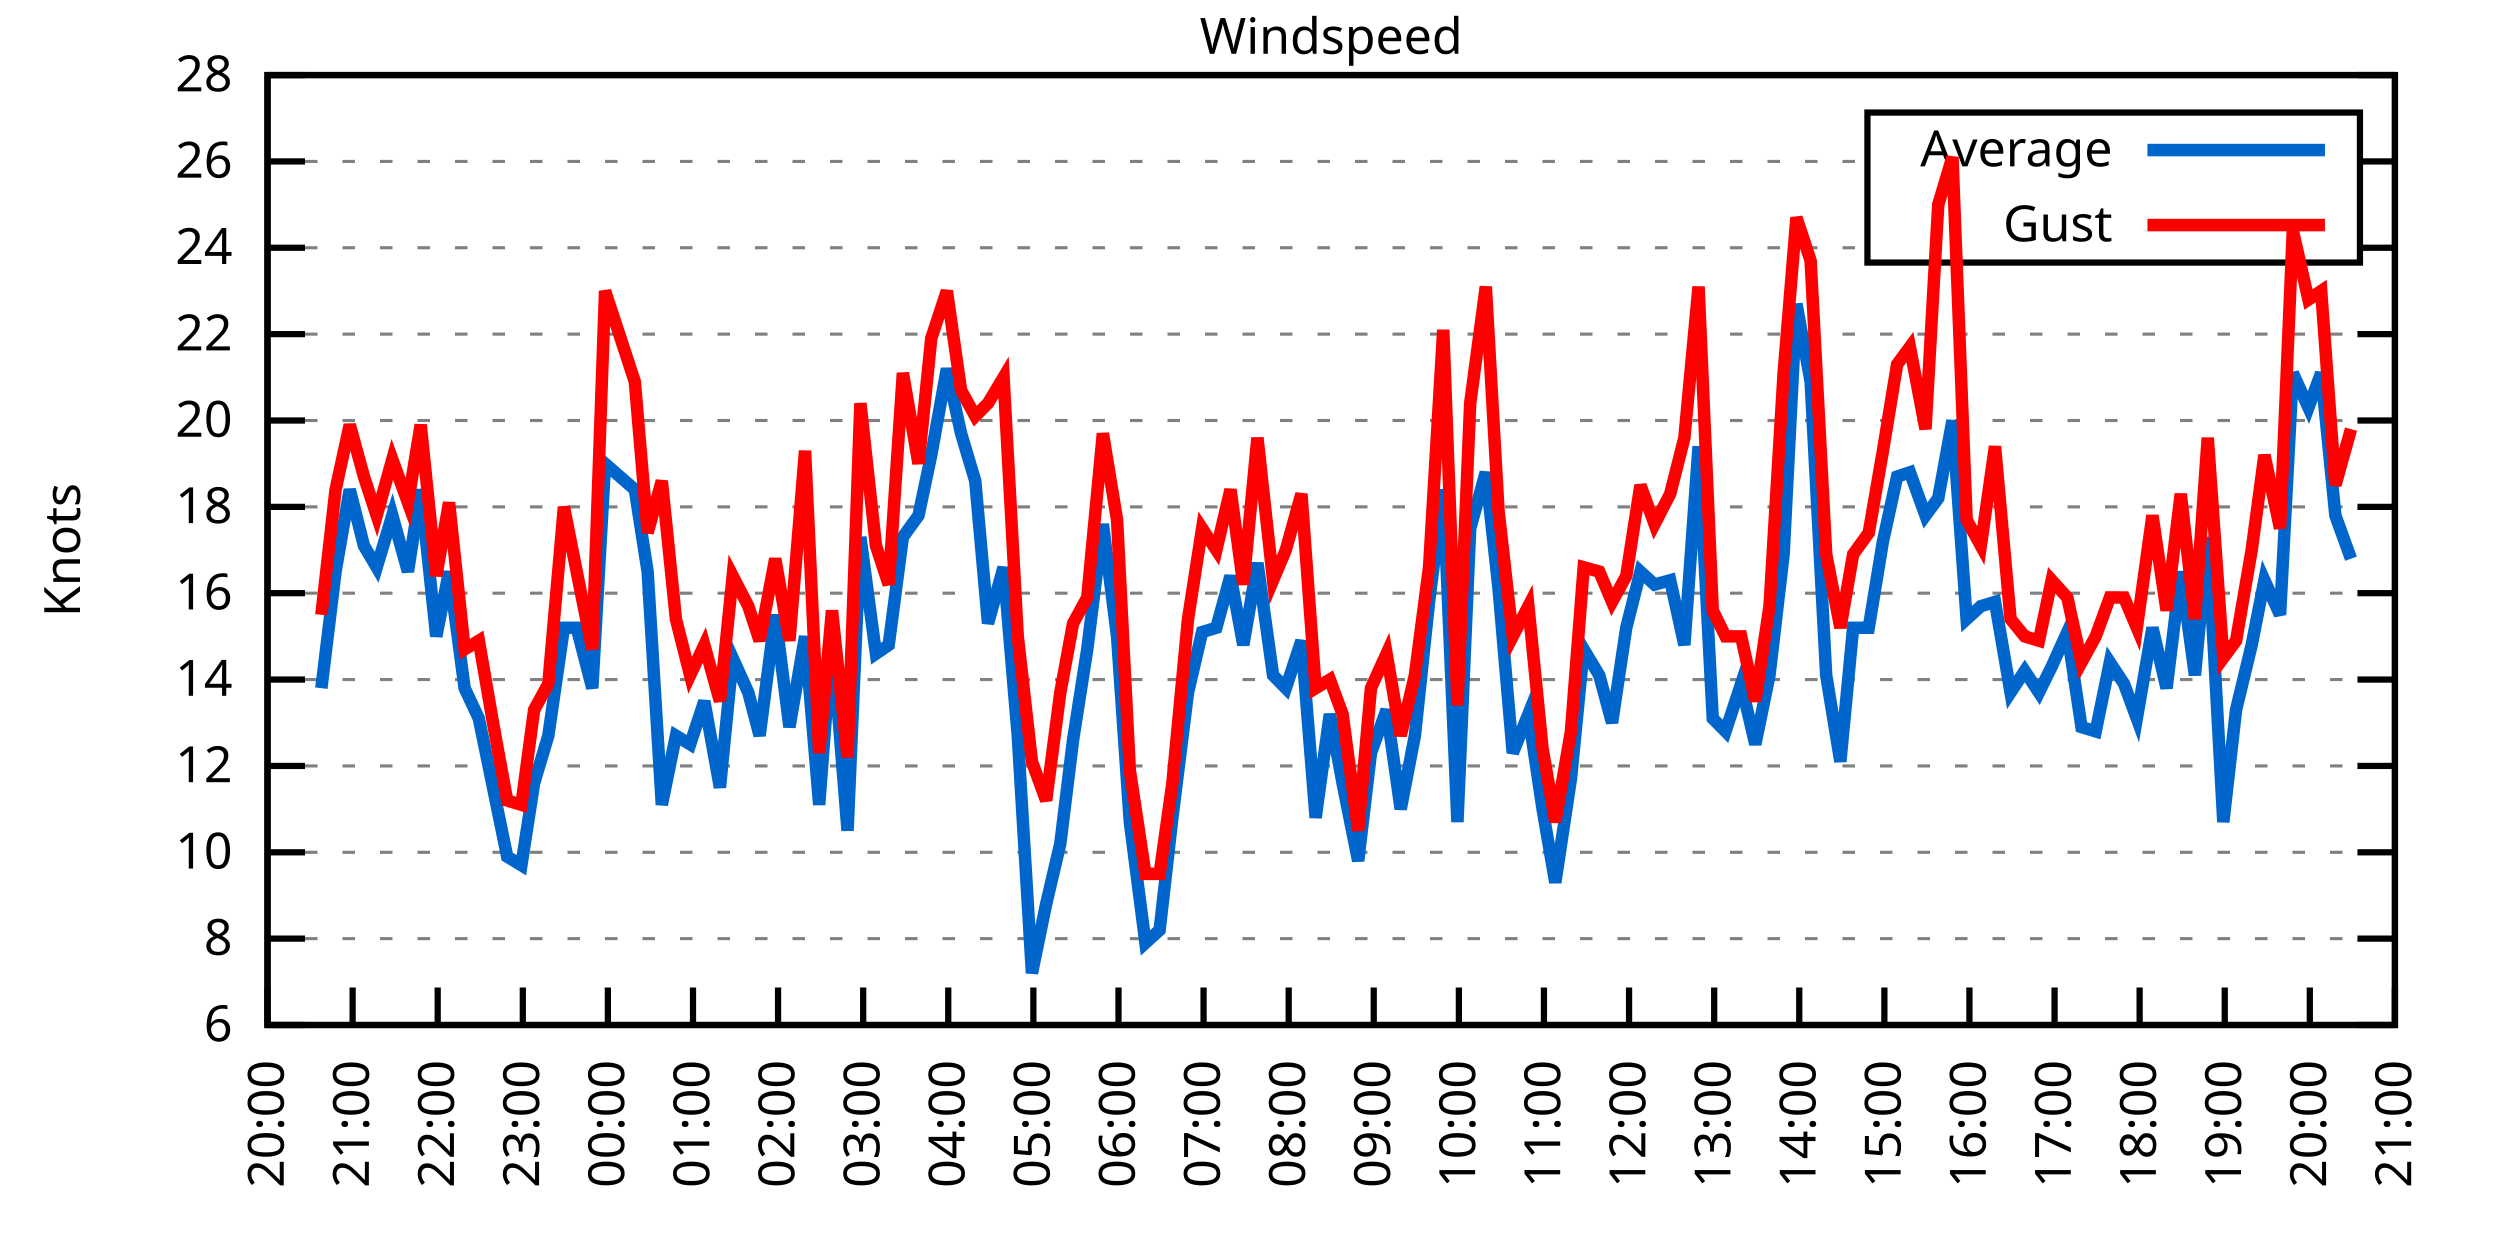
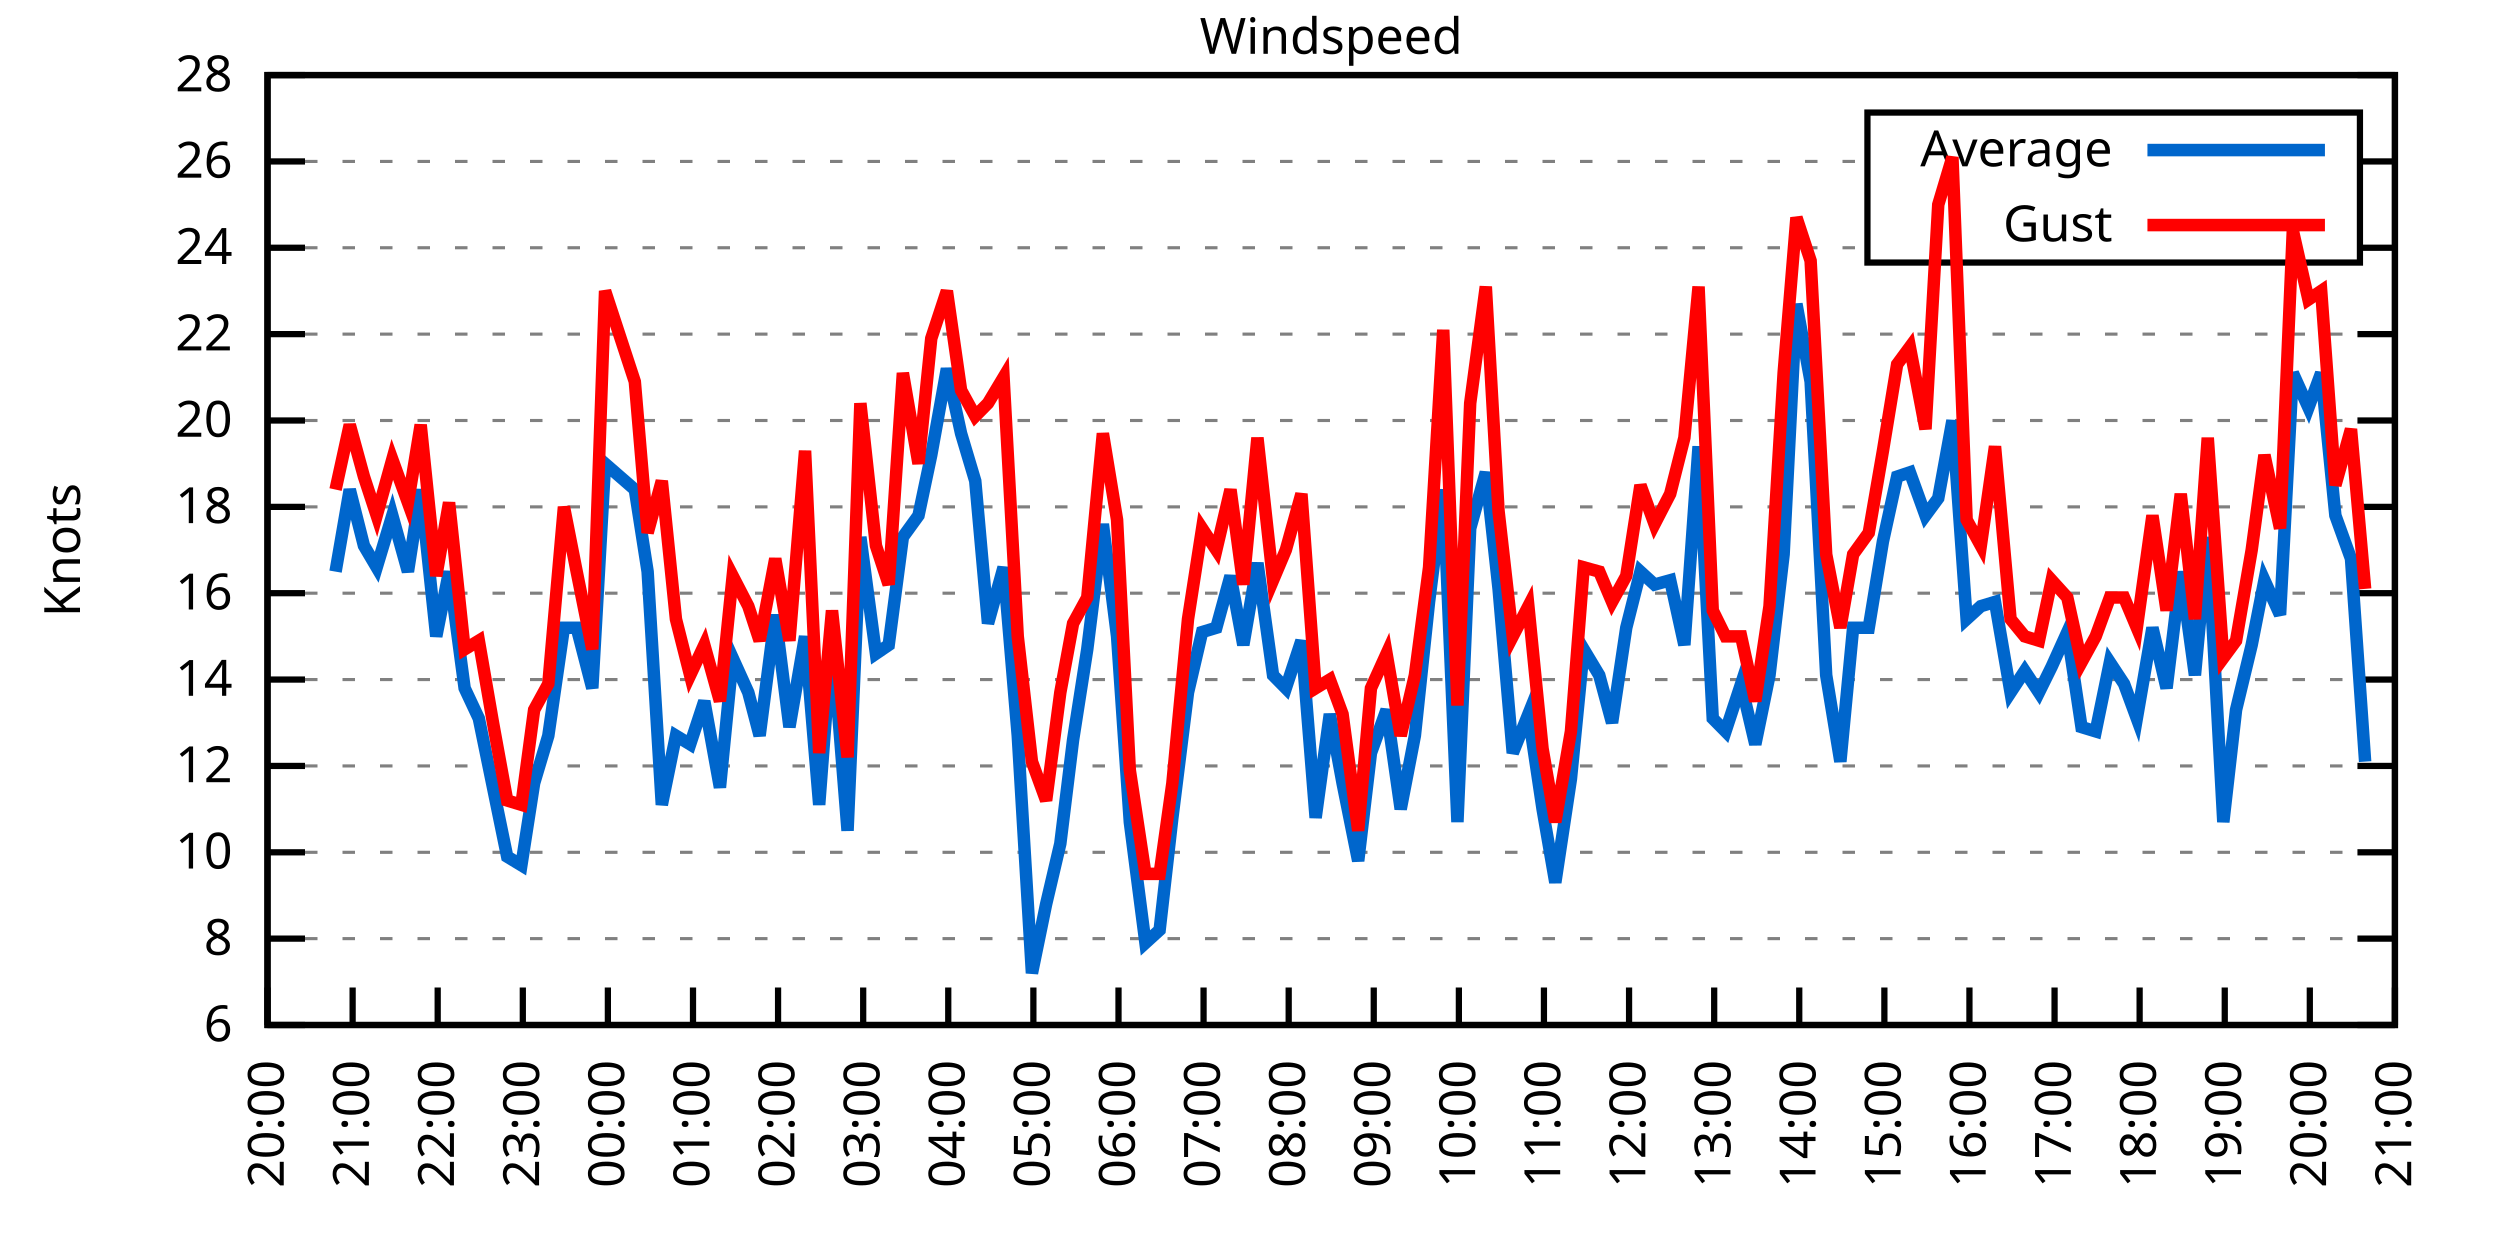
<svg xmlns="http://www.w3.org/2000/svg" xmlns:xlink="http://www.w3.org/1999/xlink" width="400" height="200" viewBox="0 0 400 200">
  <g id="gnuplot_canvas">
    <rect x="0" y="0" width="400" height="200" fill="none" />
    <defs>
      <circle id="gpDot" r="0.5" stroke-width="0.5" stroke="currentColor" />
      <path id="gpPt0" stroke-width="0.333" stroke="currentColor" d="M-1,0 h2 M0,-1 v2" />
      <path id="gpPt1" stroke-width="0.333" stroke="currentColor" d="M-1,-1 L1,1 M1,-1 L-1,1" />
      <path id="gpPt2" stroke-width="0.333" stroke="currentColor" d="M-1,0 L1,0 M0,-1 L0,1 M-1,-1 L1,1 M-1,1 L1,-1" />
      <rect id="gpPt3" stroke-width="0.333" stroke="currentColor" x="-1" y="-1" width="2" height="2" />
      <rect id="gpPt4" stroke-width="0.333" stroke="currentColor" fill="currentColor" x="-1" y="-1" width="2" height="2" />
      <circle id="gpPt5" stroke-width="0.333" stroke="currentColor" cx="0" cy="0" r="1" />
      <use xlink:href="#gpPt5" id="gpPt6" fill="currentColor" stroke="none" />
      <path id="gpPt7" stroke-width="0.333" stroke="currentColor" d="M0,-1.33 L-1.33,0.67 L1.33,0.67 z" />
      <use xlink:href="#gpPt7" id="gpPt8" fill="currentColor" stroke="none" />
      <use xlink:href="#gpPt7" id="gpPt9" stroke="currentColor" transform="rotate(180)" />
      <use xlink:href="#gpPt9" id="gpPt10" fill="currentColor" stroke="none" />
      <use xlink:href="#gpPt3" id="gpPt11" stroke="currentColor" transform="rotate(45)" />
      <use xlink:href="#gpPt11" id="gpPt12" fill="currentColor" stroke="none" />
      <path id="gpPt13" stroke-width="0.333" stroke="currentColor" d="M0,1.330 L1.265,0.411 L0.782,-1.067 L-0.782,-1.076 L-1.265,0.411 z" />
      <use xlink:href="#gpPt13" id="gpPt14" fill="currentColor" stroke="none" />
      <filter id="textbox" filterUnits="objectBoundingBox" x="0" y="0" height="1" width="1">
        <feFlood flood-color="white" flood-opacity="1" result="bgnd" />
        <feComposite in="SourceGraphic" in2="bgnd" operator="atop" />
      </filter>
      <filter id="greybox" filterUnits="objectBoundingBox" x="0" y="0" height="1" width="1">
        <feFlood flood-color="lightgrey" flood-opacity="1" result="grey" />
        <feComposite in="SourceGraphic" in2="grey" operator="atop" />
      </filter>
    </defs>
    <g fill="none" color="white" stroke="currentColor" stroke-width="1.00" stroke-linecap="butt" stroke-linejoin="miter">
</g>
    <g fill="none" color="black" stroke="currentColor" stroke-width="1.00" stroke-linecap="butt" stroke-linejoin="miter">
      <g stroke="none" shape-rendering="crispEdges">
        <polygon fill="rgb(255, 255, 255)" points="42.80,164.00 383.18,164.00 383.18,12.02 42.80,12.02 " />
      </g>
    </g>
    <g fill="none" color="black" stroke="currentColor" stroke-width="1.00" stroke-linecap="butt" stroke-linejoin="miter">
</g>
    <g fill="none" color="black" stroke="black" stroke-width="0.50" stroke-linecap="butt" stroke-linejoin="miter">
</g>
    <g fill="none" color="gray" stroke="currentColor" stroke-width="0.50" stroke-linecap="butt" stroke-linejoin="miter">
      <path stroke="gray" stroke-dasharray="2,4" class="gridline" d="M42.80,164.00 L383.19,164.00  " />
    </g>
    <g fill="none" color="gray" stroke="gray" stroke-width="1.00" stroke-linecap="butt" stroke-linejoin="miter">
</g>
    <g fill="none" color="black" stroke="currentColor" stroke-width="1.00" stroke-linecap="butt" stroke-linejoin="miter">
      <path stroke="black" d="M42.80,164.00 L48.80,164.00 M383.19,164.00 L377.19,164.00  " />
      <g transform="translate(37.20,166.60)" stroke="none" fill="black" font-family="Sans" font-size="8.00" text-anchor="end">
        <text>
          <tspan font-family="Sans"> 6</tspan>
        </text>
      </g>
    </g>
    <g fill="none" color="black" stroke="currentColor" stroke-width="1.00" stroke-linecap="butt" stroke-linejoin="miter">
</g>
    <g fill="none" color="black" stroke="black" stroke-width="0.50" stroke-linecap="butt" stroke-linejoin="miter">
</g>
    <g fill="none" color="gray" stroke="currentColor" stroke-width="0.50" stroke-linecap="butt" stroke-linejoin="miter">
      <path stroke="gray" stroke-dasharray="2,4" class="gridline" d="M42.80,150.18 L383.19,150.18  " />
    </g>
    <g fill="none" color="gray" stroke="gray" stroke-width="1.00" stroke-linecap="butt" stroke-linejoin="miter">
</g>
    <g fill="none" color="black" stroke="currentColor" stroke-width="1.00" stroke-linecap="butt" stroke-linejoin="miter">
      <path stroke="black" d="M42.80,150.18 L48.80,150.18 M383.19,150.18 L377.19,150.18  " />
      <g transform="translate(37.20,152.78)" stroke="none" fill="black" font-family="Sans" font-size="8.00" text-anchor="end">
        <text>
          <tspan font-family="Sans"> 8</tspan>
        </text>
      </g>
    </g>
    <g fill="none" color="black" stroke="currentColor" stroke-width="1.00" stroke-linecap="butt" stroke-linejoin="miter">
</g>
    <g fill="none" color="black" stroke="black" stroke-width="0.50" stroke-linecap="butt" stroke-linejoin="miter">
</g>
    <g fill="none" color="gray" stroke="currentColor" stroke-width="0.50" stroke-linecap="butt" stroke-linejoin="miter">
      <path stroke="gray" stroke-dasharray="2,4" class="gridline" d="M42.80,136.37 L383.19,136.37  " />
    </g>
    <g fill="none" color="gray" stroke="gray" stroke-width="1.00" stroke-linecap="butt" stroke-linejoin="miter">
</g>
    <g fill="none" color="black" stroke="currentColor" stroke-width="1.00" stroke-linecap="butt" stroke-linejoin="miter">
      <path stroke="black" d="M42.80,136.37 L48.80,136.37 M383.19,136.37 L377.19,136.37  " />
      <g transform="translate(37.20,138.97)" stroke="none" fill="black" font-family="Sans" font-size="8.00" text-anchor="end">
        <text>
          <tspan font-family="Sans"> 10</tspan>
        </text>
      </g>
    </g>
    <g fill="none" color="black" stroke="currentColor" stroke-width="1.00" stroke-linecap="butt" stroke-linejoin="miter">
</g>
    <g fill="none" color="black" stroke="black" stroke-width="0.50" stroke-linecap="butt" stroke-linejoin="miter">
</g>
    <g fill="none" color="gray" stroke="currentColor" stroke-width="0.50" stroke-linecap="butt" stroke-linejoin="miter">
      <path stroke="gray" stroke-dasharray="2,4" class="gridline" d="M42.80,122.55 L383.19,122.55  " />
    </g>
    <g fill="none" color="gray" stroke="gray" stroke-width="1.00" stroke-linecap="butt" stroke-linejoin="miter">
</g>
    <g fill="none" color="black" stroke="currentColor" stroke-width="1.00" stroke-linecap="butt" stroke-linejoin="miter">
      <path stroke="black" d="M42.80,122.55 L48.80,122.55 M383.19,122.55 L377.19,122.55  " />
      <g transform="translate(37.20,125.15)" stroke="none" fill="black" font-family="Sans" font-size="8.00" text-anchor="end">
        <text>
          <tspan font-family="Sans"> 12</tspan>
        </text>
      </g>
    </g>
    <g fill="none" color="black" stroke="currentColor" stroke-width="1.00" stroke-linecap="butt" stroke-linejoin="miter">
</g>
    <g fill="none" color="black" stroke="black" stroke-width="0.50" stroke-linecap="butt" stroke-linejoin="miter">
</g>
    <g fill="none" color="gray" stroke="currentColor" stroke-width="0.50" stroke-linecap="butt" stroke-linejoin="miter">
      <path stroke="gray" stroke-dasharray="2,4" class="gridline" d="M42.80,108.73 L383.19,108.73  " />
    </g>
    <g fill="none" color="gray" stroke="gray" stroke-width="1.00" stroke-linecap="butt" stroke-linejoin="miter">
</g>
    <g fill="none" color="black" stroke="currentColor" stroke-width="1.00" stroke-linecap="butt" stroke-linejoin="miter">
      <path stroke="black" d="M42.80,108.73 L48.80,108.73 M383.19,108.73 L377.19,108.73  " />
      <g transform="translate(37.20,111.33)" stroke="none" fill="black" font-family="Sans" font-size="8.00" text-anchor="end">
        <text>
          <tspan font-family="Sans"> 14</tspan>
        </text>
      </g>
    </g>
    <g fill="none" color="black" stroke="currentColor" stroke-width="1.00" stroke-linecap="butt" stroke-linejoin="miter">
</g>
    <g fill="none" color="black" stroke="black" stroke-width="0.50" stroke-linecap="butt" stroke-linejoin="miter">
</g>
    <g fill="none" color="gray" stroke="currentColor" stroke-width="0.50" stroke-linecap="butt" stroke-linejoin="miter">
      <path stroke="gray" stroke-dasharray="2,4" class="gridline" d="M42.80,94.91 L383.19,94.91  " />
    </g>
    <g fill="none" color="gray" stroke="gray" stroke-width="1.00" stroke-linecap="butt" stroke-linejoin="miter">
</g>
    <g fill="none" color="black" stroke="currentColor" stroke-width="1.00" stroke-linecap="butt" stroke-linejoin="miter">
      <path stroke="black" d="M42.80,94.91 L48.80,94.91 M383.19,94.91 L377.19,94.91  " />
      <g transform="translate(37.20,97.51)" stroke="none" fill="black" font-family="Sans" font-size="8.00" text-anchor="end">
        <text>
          <tspan font-family="Sans"> 16</tspan>
        </text>
      </g>
    </g>
    <g fill="none" color="black" stroke="currentColor" stroke-width="1.00" stroke-linecap="butt" stroke-linejoin="miter">
</g>
    <g fill="none" color="black" stroke="black" stroke-width="0.50" stroke-linecap="butt" stroke-linejoin="miter">
</g>
    <g fill="none" color="gray" stroke="currentColor" stroke-width="0.50" stroke-linecap="butt" stroke-linejoin="miter">
      <path stroke="gray" stroke-dasharray="2,4" class="gridline" d="M42.80,81.10 L383.19,81.10  " />
    </g>
    <g fill="none" color="gray" stroke="gray" stroke-width="1.00" stroke-linecap="butt" stroke-linejoin="miter">
</g>
    <g fill="none" color="black" stroke="currentColor" stroke-width="1.00" stroke-linecap="butt" stroke-linejoin="miter">
      <path stroke="black" d="M42.80,81.10 L48.80,81.10 M383.19,81.10 L377.19,81.10  " />
      <g transform="translate(37.20,83.70)" stroke="none" fill="black" font-family="Sans" font-size="8.00" text-anchor="end">
        <text>
          <tspan font-family="Sans"> 18</tspan>
        </text>
      </g>
    </g>
    <g fill="none" color="black" stroke="currentColor" stroke-width="1.00" stroke-linecap="butt" stroke-linejoin="miter">
</g>
    <g fill="none" color="black" stroke="black" stroke-width="0.50" stroke-linecap="butt" stroke-linejoin="miter">
</g>
    <g fill="none" color="gray" stroke="currentColor" stroke-width="0.50" stroke-linecap="butt" stroke-linejoin="miter">
      <path stroke="gray" stroke-dasharray="2,4" class="gridline" d="M42.80,67.28 L383.19,67.28  " />
    </g>
    <g fill="none" color="gray" stroke="gray" stroke-width="1.00" stroke-linecap="butt" stroke-linejoin="miter">
</g>
    <g fill="none" color="black" stroke="currentColor" stroke-width="1.00" stroke-linecap="butt" stroke-linejoin="miter">
      <path stroke="black" d="M42.80,67.28 L48.80,67.28 M383.19,67.28 L377.19,67.28  " />
      <g transform="translate(37.20,69.88)" stroke="none" fill="black" font-family="Sans" font-size="8.00" text-anchor="end">
        <text>
          <tspan font-family="Sans"> 20</tspan>
        </text>
      </g>
    </g>
    <g fill="none" color="black" stroke="currentColor" stroke-width="1.00" stroke-linecap="butt" stroke-linejoin="miter">
</g>
    <g fill="none" color="black" stroke="black" stroke-width="0.50" stroke-linecap="butt" stroke-linejoin="miter">
</g>
    <g fill="none" color="gray" stroke="currentColor" stroke-width="0.50" stroke-linecap="butt" stroke-linejoin="miter">
      <path stroke="gray" stroke-dasharray="2,4" class="gridline" d="M42.80,53.46 L383.19,53.46  " />
    </g>
    <g fill="none" color="gray" stroke="gray" stroke-width="1.00" stroke-linecap="butt" stroke-linejoin="miter">
</g>
    <g fill="none" color="black" stroke="currentColor" stroke-width="1.00" stroke-linecap="butt" stroke-linejoin="miter">
      <path stroke="black" d="M42.80,53.46 L48.80,53.46 M383.19,53.46 L377.19,53.46  " />
      <g transform="translate(37.20,56.06)" stroke="none" fill="black" font-family="Sans" font-size="8.00" text-anchor="end">
        <text>
          <tspan font-family="Sans"> 22</tspan>
        </text>
      </g>
    </g>
    <g fill="none" color="black" stroke="currentColor" stroke-width="1.00" stroke-linecap="butt" stroke-linejoin="miter">
</g>
    <g fill="none" color="black" stroke="black" stroke-width="0.50" stroke-linecap="butt" stroke-linejoin="miter">
</g>
    <g fill="none" color="gray" stroke="currentColor" stroke-width="0.50" stroke-linecap="butt" stroke-linejoin="miter">
      <path stroke="gray" stroke-dasharray="2,4" class="gridline" d="M42.80,39.64 L298.79,39.64 M377.59,39.64 L383.19,39.64  " />
    </g>
    <g fill="none" color="gray" stroke="gray" stroke-width="1.00" stroke-linecap="butt" stroke-linejoin="miter">
</g>
    <g fill="none" color="black" stroke="currentColor" stroke-width="1.00" stroke-linecap="butt" stroke-linejoin="miter">
      <path stroke="black" d="M42.80,39.64 L48.80,39.64 M383.19,39.64 L377.19,39.64  " />
      <g transform="translate(37.20,42.24)" stroke="none" fill="black" font-family="Sans" font-size="8.00" text-anchor="end">
        <text>
          <tspan font-family="Sans"> 24</tspan>
        </text>
      </g>
    </g>
    <g fill="none" color="black" stroke="currentColor" stroke-width="1.00" stroke-linecap="butt" stroke-linejoin="miter">
</g>
    <g fill="none" color="black" stroke="black" stroke-width="0.50" stroke-linecap="butt" stroke-linejoin="miter">
</g>
    <g fill="none" color="gray" stroke="currentColor" stroke-width="0.50" stroke-linecap="butt" stroke-linejoin="miter">
      <path stroke="gray" stroke-dasharray="2,4" class="gridline" d="M42.80,25.83 L298.79,25.83 M377.59,25.83 L383.19,25.83  " />
    </g>
    <g fill="none" color="gray" stroke="gray" stroke-width="1.00" stroke-linecap="butt" stroke-linejoin="miter">
</g>
    <g fill="none" color="black" stroke="currentColor" stroke-width="1.00" stroke-linecap="butt" stroke-linejoin="miter">
      <path stroke="black" d="M42.80,25.83 L48.80,25.83 M383.19,25.83 L377.19,25.83  " />
      <g transform="translate(37.20,28.43)" stroke="none" fill="black" font-family="Sans" font-size="8.00" text-anchor="end">
        <text>
          <tspan font-family="Sans"> 26</tspan>
        </text>
      </g>
    </g>
    <g fill="none" color="black" stroke="currentColor" stroke-width="1.00" stroke-linecap="butt" stroke-linejoin="miter">
</g>
    <g fill="none" color="black" stroke="black" stroke-width="0.50" stroke-linecap="butt" stroke-linejoin="miter">
</g>
    <g fill="none" color="gray" stroke="currentColor" stroke-width="0.50" stroke-linecap="butt" stroke-linejoin="miter">
      <path stroke="gray" stroke-dasharray="2,4" class="gridline" d="M42.80,12.01 L383.19,12.01  " />
    </g>
    <g fill="none" color="gray" stroke="gray" stroke-width="1.00" stroke-linecap="butt" stroke-linejoin="miter">
</g>
    <g fill="none" color="black" stroke="currentColor" stroke-width="1.00" stroke-linecap="butt" stroke-linejoin="miter">
      <path stroke="black" d="M42.80,12.01 L48.80,12.01 M383.19,12.01 L377.19,12.01  " />
      <g transform="translate(37.20,14.61)" stroke="none" fill="black" font-family="Sans" font-size="8.00" text-anchor="end">
        <text>
          <tspan font-family="Sans"> 28</tspan>
        </text>
      </g>
    </g>
    <g fill="none" color="black" stroke="currentColor" stroke-width="1.00" stroke-linecap="butt" stroke-linejoin="miter">
      <path stroke="black" d="M42.80,164.00 L42.80,158.00  " />
      <g transform="translate(45.40,169.60) rotate(270.00)" stroke="none" fill="black" font-family="Sans" font-size="8.00" text-anchor="end">
        <text>
          <tspan font-family="Sans">20:00</tspan>
        </text>
      </g>
    </g>
    <g fill="none" color="black" stroke="currentColor" stroke-width="1.00" stroke-linecap="butt" stroke-linejoin="miter">
      <path stroke="black" d="M56.42,164.00 L56.42,158.00  " />
      <g transform="translate(59.02,169.60) rotate(270.00)" stroke="none" fill="black" font-family="Sans" font-size="8.00" text-anchor="end">
        <text>
          <tspan font-family="Sans">21:00</tspan>
        </text>
      </g>
    </g>
    <g fill="none" color="black" stroke="currentColor" stroke-width="1.00" stroke-linecap="butt" stroke-linejoin="miter">
      <path stroke="black" d="M70.03,164.00 L70.03,158.00  " />
      <g transform="translate(72.63,169.60) rotate(270.00)" stroke="none" fill="black" font-family="Sans" font-size="8.00" text-anchor="end">
        <text>
          <tspan font-family="Sans">22:00</tspan>
        </text>
      </g>
    </g>
    <g fill="none" color="black" stroke="currentColor" stroke-width="1.00" stroke-linecap="butt" stroke-linejoin="miter">
      <path stroke="black" d="M83.65,164.00 L83.65,158.00  " />
      <g transform="translate(86.25,169.60) rotate(270.00)" stroke="none" fill="black" font-family="Sans" font-size="8.00" text-anchor="end">
        <text>
          <tspan font-family="Sans">23:00</tspan>
        </text>
      </g>
    </g>
    <g fill="none" color="black" stroke="currentColor" stroke-width="1.00" stroke-linecap="butt" stroke-linejoin="miter">
      <path stroke="black" d="M97.26,164.00 L97.26,158.00  " />
      <g transform="translate(99.86,169.60) rotate(270.00)" stroke="none" fill="black" font-family="Sans" font-size="8.00" text-anchor="end">
        <text>
          <tspan font-family="Sans">00:00</tspan>
        </text>
      </g>
    </g>
    <g fill="none" color="black" stroke="currentColor" stroke-width="1.00" stroke-linecap="butt" stroke-linejoin="miter">
      <path stroke="black" d="M110.88,164.00 L110.88,158.00  " />
      <g transform="translate(113.48,169.60) rotate(270.00)" stroke="none" fill="black" font-family="Sans" font-size="8.00" text-anchor="end">
        <text>
          <tspan font-family="Sans">01:00</tspan>
        </text>
      </g>
    </g>
    <g fill="none" color="black" stroke="currentColor" stroke-width="1.00" stroke-linecap="butt" stroke-linejoin="miter">
      <path stroke="black" d="M124.49,164.00 L124.49,158.00  " />
      <g transform="translate(127.09,169.60) rotate(270.00)" stroke="none" fill="black" font-family="Sans" font-size="8.00" text-anchor="end">
        <text>
          <tspan font-family="Sans">02:00</tspan>
        </text>
      </g>
    </g>
    <g fill="none" color="black" stroke="currentColor" stroke-width="1.00" stroke-linecap="butt" stroke-linejoin="miter">
      <path stroke="black" d="M138.11,164.00 L138.11,158.00  " />
      <g transform="translate(140.71,169.60) rotate(270.00)" stroke="none" fill="black" font-family="Sans" font-size="8.00" text-anchor="end">
        <text>
          <tspan font-family="Sans">03:00</tspan>
        </text>
      </g>
    </g>
    <g fill="none" color="black" stroke="currentColor" stroke-width="1.00" stroke-linecap="butt" stroke-linejoin="miter">
      <path stroke="black" d="M151.72,164.00 L151.72,158.00  " />
      <g transform="translate(154.32,169.60) rotate(270.00)" stroke="none" fill="black" font-family="Sans" font-size="8.00" text-anchor="end">
        <text>
          <tspan font-family="Sans">04:00</tspan>
        </text>
      </g>
    </g>
    <g fill="none" color="black" stroke="currentColor" stroke-width="1.00" stroke-linecap="butt" stroke-linejoin="miter">
      <path stroke="black" d="M165.34,164.00 L165.34,158.00  " />
      <g transform="translate(167.94,169.60) rotate(270.00)" stroke="none" fill="black" font-family="Sans" font-size="8.00" text-anchor="end">
        <text>
          <tspan font-family="Sans">05:00</tspan>
        </text>
      </g>
    </g>
    <g fill="none" color="black" stroke="currentColor" stroke-width="1.00" stroke-linecap="butt" stroke-linejoin="miter">
      <path stroke="black" d="M178.96,164.00 L178.96,158.00  " />
      <g transform="translate(181.56,169.60) rotate(270.00)" stroke="none" fill="black" font-family="Sans" font-size="8.00" text-anchor="end">
        <text>
          <tspan font-family="Sans">06:00</tspan>
        </text>
      </g>
    </g>
    <g fill="none" color="black" stroke="currentColor" stroke-width="1.00" stroke-linecap="butt" stroke-linejoin="miter">
      <path stroke="black" d="M192.57,164.00 L192.57,158.00  " />
      <g transform="translate(195.17,169.60) rotate(270.00)" stroke="none" fill="black" font-family="Sans" font-size="8.00" text-anchor="end">
        <text>
          <tspan font-family="Sans">07:00</tspan>
        </text>
      </g>
    </g>
    <g fill="none" color="black" stroke="currentColor" stroke-width="1.00" stroke-linecap="butt" stroke-linejoin="miter">
      <path stroke="black" d="M206.19,164.00 L206.19,158.00  " />
      <g transform="translate(208.79,169.60) rotate(270.00)" stroke="none" fill="black" font-family="Sans" font-size="8.00" text-anchor="end">
        <text>
          <tspan font-family="Sans">08:00</tspan>
        </text>
      </g>
    </g>
    <g fill="none" color="black" stroke="currentColor" stroke-width="1.00" stroke-linecap="butt" stroke-linejoin="miter">
      <path stroke="black" d="M219.80,164.00 L219.80,158.00  " />
      <g transform="translate(222.40,169.60) rotate(270.00)" stroke="none" fill="black" font-family="Sans" font-size="8.00" text-anchor="end">
        <text>
          <tspan font-family="Sans">09:00</tspan>
        </text>
      </g>
    </g>
    <g fill="none" color="black" stroke="currentColor" stroke-width="1.00" stroke-linecap="butt" stroke-linejoin="miter">
      <path stroke="black" d="M233.42,164.00 L233.42,158.00  " />
      <g transform="translate(236.02,169.60) rotate(270.00)" stroke="none" fill="black" font-family="Sans" font-size="8.00" text-anchor="end">
        <text>
          <tspan font-family="Sans">10:00</tspan>
        </text>
      </g>
    </g>
    <g fill="none" color="black" stroke="currentColor" stroke-width="1.00" stroke-linecap="butt" stroke-linejoin="miter">
      <path stroke="black" d="M247.03,164.00 L247.03,158.00  " />
      <g transform="translate(249.63,169.60) rotate(270.00)" stroke="none" fill="black" font-family="Sans" font-size="8.00" text-anchor="end">
        <text>
          <tspan font-family="Sans">11:00</tspan>
        </text>
      </g>
    </g>
    <g fill="none" color="black" stroke="currentColor" stroke-width="1.00" stroke-linecap="butt" stroke-linejoin="miter">
      <path stroke="black" d="M260.65,164.00 L260.65,158.00  " />
      <g transform="translate(263.25,169.60) rotate(270.00)" stroke="none" fill="black" font-family="Sans" font-size="8.00" text-anchor="end">
        <text>
          <tspan font-family="Sans">12:00</tspan>
        </text>
      </g>
    </g>
    <g fill="none" color="black" stroke="currentColor" stroke-width="1.00" stroke-linecap="butt" stroke-linejoin="miter">
      <path stroke="black" d="M274.27,164.00 L274.27,158.00  " />
      <g transform="translate(276.87,169.60) rotate(270.00)" stroke="none" fill="black" font-family="Sans" font-size="8.00" text-anchor="end">
        <text>
          <tspan font-family="Sans">13:00</tspan>
        </text>
      </g>
    </g>
    <g fill="none" color="black" stroke="currentColor" stroke-width="1.00" stroke-linecap="butt" stroke-linejoin="miter">
      <path stroke="black" d="M287.88,164.00 L287.88,158.00  " />
      <g transform="translate(290.48,169.60) rotate(270.00)" stroke="none" fill="black" font-family="Sans" font-size="8.00" text-anchor="end">
        <text>
          <tspan font-family="Sans">14:00</tspan>
        </text>
      </g>
    </g>
    <g fill="none" color="black" stroke="currentColor" stroke-width="1.00" stroke-linecap="butt" stroke-linejoin="miter">
      <path stroke="black" d="M301.50,164.00 L301.50,158.00  " />
      <g transform="translate(304.10,169.60) rotate(270.00)" stroke="none" fill="black" font-family="Sans" font-size="8.00" text-anchor="end">
        <text>
          <tspan font-family="Sans">15:00</tspan>
        </text>
      </g>
    </g>
    <g fill="none" color="black" stroke="currentColor" stroke-width="1.00" stroke-linecap="butt" stroke-linejoin="miter">
      <path stroke="black" d="M315.11,164.00 L315.11,158.00  " />
      <g transform="translate(317.71,169.60) rotate(270.00)" stroke="none" fill="black" font-family="Sans" font-size="8.00" text-anchor="end">
        <text>
          <tspan font-family="Sans">16:00</tspan>
        </text>
      </g>
    </g>
    <g fill="none" color="black" stroke="currentColor" stroke-width="1.00" stroke-linecap="butt" stroke-linejoin="miter">
      <path stroke="black" d="M328.73,164.00 L328.73,158.00  " />
      <g transform="translate(331.33,169.60) rotate(270.00)" stroke="none" fill="black" font-family="Sans" font-size="8.00" text-anchor="end">
        <text>
          <tspan font-family="Sans">17:00</tspan>
        </text>
      </g>
    </g>
    <g fill="none" color="black" stroke="currentColor" stroke-width="1.00" stroke-linecap="butt" stroke-linejoin="miter">
      <path stroke="black" d="M342.34,164.00 L342.34,158.00  " />
      <g transform="translate(344.94,169.60) rotate(270.00)" stroke="none" fill="black" font-family="Sans" font-size="8.00" text-anchor="end">
        <text>
          <tspan font-family="Sans">18:00</tspan>
        </text>
      </g>
    </g>
    <g fill="none" color="black" stroke="currentColor" stroke-width="1.00" stroke-linecap="butt" stroke-linejoin="miter">
      <path stroke="black" d="M355.96,164.00 L355.96,158.00  " />
      <g transform="translate(358.56,169.60) rotate(270.00)" stroke="none" fill="black" font-family="Sans" font-size="8.00" text-anchor="end">
        <text>
          <tspan font-family="Sans">19:00</tspan>
        </text>
      </g>
    </g>
    <g fill="none" color="black" stroke="currentColor" stroke-width="1.00" stroke-linecap="butt" stroke-linejoin="miter">
      <path stroke="black" d="M369.57,164.00 L369.57,158.00  " />
      <g transform="translate(372.17,169.60) rotate(270.00)" stroke="none" fill="black" font-family="Sans" font-size="8.00" text-anchor="end">
        <text>
          <tspan font-family="Sans">20:00</tspan>
        </text>
      </g>
    </g>
    <g fill="none" color="black" stroke="currentColor" stroke-width="1.00" stroke-linecap="butt" stroke-linejoin="miter">
      <path stroke="black" d="M383.19,164.00 L383.19,158.00  " />
      <g transform="translate(385.79,169.60) rotate(270.00)" stroke="none" fill="black" font-family="Sans" font-size="8.00" text-anchor="end">
        <text>
          <tspan font-family="Sans">21:00</tspan>
        </text>
      </g>
    </g>
    <g fill="none" color="black" stroke="currentColor" stroke-width="1.00" stroke-linecap="butt" stroke-linejoin="miter">
</g>
    <g fill="none" color="black" stroke="currentColor" stroke-width="1.00" stroke-linecap="butt" stroke-linejoin="miter">
      <path stroke="black" d="M42.80,12.01 L42.80,164.00 L383.19,164.00 L383.19,12.01 L42.80,12.01 Z  " />
    </g>
    <g fill="none" color="black" stroke="currentColor" stroke-width="1.00" stroke-linecap="butt" stroke-linejoin="miter">
</g>
    <g fill="none" color="black" stroke="currentColor" stroke-width="1.00" stroke-linecap="butt" stroke-linejoin="miter">
      <path stroke="black" d="M298.79,42.01 L298.79,18.01 L377.59,18.01 L377.59,42.01 L298.79,42.01 Z  " />
    </g>
    <g id="Windspeed_plot_1">
      <g fill="none" color="white" stroke="black" stroke-width="2.00" stroke-linecap="butt" stroke-linejoin="miter">
</g>
      <g fill="none" color="black" stroke="currentColor" stroke-width="2.00" stroke-linecap="butt" stroke-linejoin="miter">
        <g transform="translate(337.99,26.61)" stroke="none" fill="black" font-family="Sans" font-size="8.00" text-anchor="end">
          <text>
            <tspan font-family="Sans">Average</tspan>
          </text>
        </g>
      </g>
      <g fill="none" color="black" stroke="currentColor" stroke-width="2.00" stroke-linecap="butt" stroke-linejoin="miter">
-         <path stroke="rgb(  0, 102, 204)" d="M343.59,24.01 L371.99,24.01 M51.42,110.11 L53.69,91.46 L55.96,78.33 L58.23,87.31 L60.27,90.77 L62.77,82.48   L65.27,91.46 L67.31,78.33 L69.80,101.82 L71.85,91.46 L74.34,110.11 L76.61,114.95 L78.88,126.00 L81.15,137.06   L83.42,138.44 L85.46,125.31 L87.73,117.71 L90.23,100.44 L92.27,100.44 L94.77,110.11 L96.81,74.19 L101.57,78.33   L103.62,91.46 L105.89,128.77 L108.15,117.71 L110.42,119.09 L112.69,112.19 L115.19,126.00 L117.23,105.28 L119.73,110.80   L121.54,117.71 L124.04,98.37 L126.31,116.33 L128.81,101.82 L131.07,128.77 L133.12,101.82 L135.61,132.91 L137.66,85.93   L140.15,104.59 L142.19,103.20 L144.46,85.93 L146.96,82.48 L149.00,72.81 L151.50,58.99 L153.77,69.35 L156.04,76.95   L158.08,99.75 L160.57,90.77 L162.84,117.71 L165.11,155.71 L167.38,144.66 L169.65,134.98 L171.69,118.40 L173.96,103.89   L176.46,83.86 L178.73,101.82 L180.77,131.53 L183.27,150.87 L185.54,148.80 L187.58,130.84 L190.08,110.80 L192.34,101.13   L194.61,100.44 L196.88,92.15 L198.93,103.20 L201.19,90.08 L203.69,108.04 L205.73,110.11 L208.23,102.51 L210.50,130.84   L212.77,114.26 L214.81,125.31 L217.31,137.75 L219.35,120.48 L221.85,113.57 L224.11,129.46 L226.38,117.71 L228.65,96.30   L230.92,78.33 L233.19,131.53 L235.23,84.55 L237.73,75.57 L239.77,94.22 L242.04,120.48 L244.54,114.26 L246.81,129.46   L248.85,141.20 L251.35,124.62 L253.39,103.89 L255.88,108.04 L257.93,115.64 L260.20,100.44 L262.47,91.46 L264.73,93.53   L267.23,92.84 L269.50,103.20 L271.77,71.42 L274.04,114.95 L276.08,117.02 L278.58,109.42 L280.85,119.09 L283.12,108.04   L285.38,88.70 L287.43,48.63 L289.70,61.06 L292.19,108.04 L294.46,121.86 L296.50,100.44 L299.00,100.44 L301.27,86.62   L303.54,76.26 L305.58,75.57 L308.08,82.48 L310.12,79.71 L312.39,67.28 L314.66,99.06 L316.93,96.99 L319.20,96.30   L321.69,110.80 L323.96,107.35 L326.23,110.80 L328.27,106.66 L330.77,101.13 L333.04,116.33 L335.31,117.02 L337.58,105.97   L339.85,109.42 L341.89,114.95 L344.39,100.44 L346.65,110.11 L348.92,91.46 L351.19,108.04 L353.24,85.93 L355.73,131.53   L357.77,113.57 L360.27,103.20 L362.31,92.84 L364.81,98.37 L366.85,59.68 L369.35,65.21 L371.39,59.68 L373.66,82.48   L376.16,89.39  " />
+         <path stroke="rgb(  0, 102, 204)" d="M343.59,24.01 L371.99,24.01 M53.69,91.46 L55.96,78.33 L58.23,87.31 L60.27,90.77 L62.77,82.48 L65.27,91.46   L67.31,78.33 L69.80,101.82 L71.85,91.46 L74.34,110.11 L76.61,114.95 L78.88,126.00 L81.15,137.06 L83.42,138.44   L85.46,125.31 L87.73,117.71 L90.23,100.44 L92.27,100.44 L94.77,110.11 L96.81,74.19 L101.57,78.33 L103.62,91.46   L105.89,128.77 L108.15,117.71 L110.42,119.09 L112.69,112.19 L115.19,126.00 L117.23,105.28 L119.73,110.80 L121.54,117.71   L124.04,98.37 L126.31,116.33 L128.81,101.82 L131.07,128.77 L133.12,101.82 L135.61,132.91 L137.66,85.93 L140.15,104.59   L142.19,103.20 L144.46,85.93 L146.96,82.48 L149.00,72.81 L151.50,58.99 L153.77,69.35 L156.04,76.95 L158.08,99.75   L160.57,90.77 L162.84,117.71 L165.11,155.71 L167.38,144.66 L169.65,134.98 L171.69,118.40 L173.96,103.89 L176.46,83.86   L178.73,101.82 L180.77,131.53 L183.27,150.87 L185.54,148.80 L187.58,130.84 L190.08,110.80 L192.34,101.13 L194.61,100.44   L196.88,92.15 L198.93,103.20 L201.19,90.08 L203.69,108.04 L205.73,110.11 L208.23,102.51 L210.50,130.84 L212.77,114.26   L214.81,125.31 L217.31,137.75 L219.35,120.48 L221.85,113.57 L224.11,129.46 L226.38,117.71 L228.65,96.30 L230.92,78.33   L233.19,131.53 L235.23,84.55 L237.73,75.57 L239.77,94.22 L242.04,120.48 L244.54,114.26 L246.81,129.46 L248.85,141.20   L251.35,124.62 L253.39,103.89 L255.88,108.04 L257.93,115.64 L260.20,100.44 L262.47,91.46 L264.73,93.53 L267.23,92.84   L269.50,103.20 L271.77,71.42 L274.04,114.95 L276.08,117.02 L278.58,109.42 L280.85,119.09 L283.12,108.04 L285.38,88.70   L287.43,48.63 L289.70,61.06 L292.19,108.04 L294.46,121.86 L296.50,100.44 L299.00,100.44 L301.27,86.62 L303.54,76.26   L305.58,75.57 L308.08,82.48 L310.12,79.71 L312.39,67.28 L314.66,99.06 L316.93,96.99 L319.20,96.30 L321.69,110.80   L323.96,107.35 L326.23,110.80 L328.27,106.66 L330.77,101.13 L333.04,116.33 L335.31,117.02 L337.58,105.97 L339.85,109.42   L341.89,114.95 L344.39,100.44 L346.65,110.11 L348.92,91.46 L351.19,108.04 L353.24,85.93 L355.73,131.53 L357.77,113.57   L360.27,103.20 L362.31,92.84 L364.81,98.37 L366.85,59.68 L369.35,65.21 L371.39,59.68 L373.66,82.48 L376.16,89.39   L378.42,121.86  " />
      </g>
    </g>
    <g id="Windspeed_plot_2">
      <g fill="none" color="black" stroke="currentColor" stroke-width="2.00" stroke-linecap="butt" stroke-linejoin="miter">
        <g transform="translate(337.99,38.61)" stroke="none" fill="black" font-family="Sans" font-size="8.00" text-anchor="end">
          <text>
            <tspan font-family="Sans">Gust</tspan>
          </text>
        </g>
      </g>
      <g fill="none" color="black" stroke="currentColor" stroke-width="2.00" stroke-linecap="butt" stroke-linejoin="miter">
-         <path stroke="rgb(255,   0,   0)" d="M343.59,36.01 L371.99,36.01 M51.42,98.37 L53.69,78.33 L55.96,67.97 L58.23,76.26 L60.27,82.48 L62.77,73.50   L65.27,80.41 L67.31,67.97 L69.80,92.15 L71.85,80.41 L74.34,103.89 L76.61,102.51 L78.88,115.64 L81.15,128.08   L83.42,128.77 L85.46,113.57 L87.73,109.42 L90.23,81.10 L92.27,91.46 L94.77,103.89 L96.81,46.55 L101.57,61.06   L103.62,85.24 L105.89,76.95 L108.15,99.06 L110.42,108.04 L112.69,103.20 L115.19,112.19 L117.23,92.15 L119.73,96.99   L121.54,102.51 L124.04,89.39 L126.31,102.51 L128.81,72.12 L131.07,120.48 L133.12,97.68 L135.61,121.17 L137.66,64.52   L140.15,87.31 L142.19,93.53 L144.46,59.68 L146.96,74.19 L149.00,54.15 L151.50,46.55 L153.77,62.44 L156.04,66.59   L158.08,64.52 L160.57,60.37 L162.84,101.82 L165.11,121.86 L167.38,128.08 L169.65,110.80 L171.69,99.75 L173.96,95.60   L176.46,69.35 L178.73,83.17 L180.77,123.24 L183.27,139.82 L185.54,139.82 L187.58,125.31 L190.08,99.06 L192.34,84.55   L194.61,88.00 L196.88,78.33 L198.93,93.53 L201.19,70.04 L203.69,92.84 L205.73,88.00 L208.23,79.02 L210.50,110.11   L212.77,108.73 L214.81,114.26 L217.31,132.91 L219.35,110.11 L221.85,104.59 L224.11,117.71 L226.38,108.04 L228.65,90.77   L230.92,52.77 L233.19,112.88 L235.23,64.52 L237.73,45.86 L239.77,81.79 L242.04,101.82 L244.54,96.99 L246.81,119.78   L248.85,131.53 L251.35,117.02 L253.39,90.77 L255.88,91.46 L257.93,96.30 L260.20,92.15 L262.47,77.64 L264.73,83.86   L267.23,79.02 L269.50,70.04 L271.77,45.86 L274.04,97.68 L276.08,101.82 L278.58,101.82 L280.85,112.19 L283.12,96.99   L285.38,59.68 L287.43,34.81 L289.70,41.72 L292.19,88.70 L294.46,100.44 L296.50,88.70 L299.00,85.24 L301.27,72.12   L303.54,58.30 L305.58,55.53 L308.08,68.66 L310.12,32.74 L312.39,25.14 L314.66,83.17 L316.93,87.31 L319.20,71.42   L321.69,99.06 L323.96,101.82 L326.23,102.51 L328.27,92.84 L330.77,95.60 L333.04,105.97 L335.31,101.82 L337.58,95.60   L339.85,95.60 L341.89,100.44 L344.39,82.48 L346.65,97.68 L348.92,79.02 L351.19,99.06 L353.24,70.04 L355.73,105.28   L357.77,102.51 L360.27,88.00 L362.31,72.81 L364.81,84.55 L366.85,36.88 L369.35,47.93 L371.39,46.55 L373.66,77.64   L376.16,68.66  " />
+         <path stroke="rgb(255,   0,   0)" d="M343.59,36.01 L371.99,36.01 M53.69,78.33 L55.96,67.97 L58.23,76.26 L60.27,82.48 L62.77,73.50 L65.27,80.41   L67.31,67.97 L69.80,92.15 L71.85,80.41 L74.34,103.89 L76.61,102.51 L78.88,115.64 L81.15,128.08 L83.42,128.77   L85.46,113.57 L87.73,109.42 L90.23,81.10 L92.27,91.46 L94.77,103.89 L96.81,46.55 L101.57,61.06 L103.62,85.24   L105.89,76.95 L108.15,99.06 L110.42,108.04 L112.69,103.20 L115.19,112.19 L117.23,92.15 L119.73,96.99 L121.54,102.51   L124.04,89.39 L126.31,102.51 L128.81,72.12 L131.07,120.48 L133.12,97.68 L135.61,121.17 L137.66,64.52 L140.15,87.31   L142.19,93.53 L144.46,59.68 L146.96,74.19 L149.00,54.15 L151.50,46.55 L153.77,62.44 L156.04,66.59 L158.08,64.52   L160.57,60.37 L162.84,101.82 L165.11,121.86 L167.38,128.08 L169.65,110.80 L171.69,99.75 L173.96,95.60 L176.46,69.35   L178.73,83.17 L180.77,123.24 L183.27,139.82 L185.54,139.82 L187.58,125.31 L190.08,99.06 L192.34,84.55 L194.61,88.00   L196.88,78.33 L198.93,93.53 L201.19,70.04 L203.69,92.84 L205.73,88.00 L208.23,79.02 L210.50,110.11 L212.77,108.73   L214.81,114.26 L217.31,132.91 L219.35,110.11 L221.85,104.59 L224.11,117.71 L226.38,108.04 L228.65,90.77 L230.92,52.77   L233.19,112.88 L235.23,64.52 L237.73,45.86 L239.77,81.79 L242.04,101.82 L244.54,96.99 L246.81,119.78 L248.85,131.53   L251.35,117.02 L253.39,90.77 L255.88,91.46 L257.93,96.30 L260.20,92.15 L262.47,77.64 L264.73,83.86 L267.23,79.02   L269.50,70.04 L271.77,45.86 L274.04,97.68 L276.08,101.82 L278.58,101.82 L280.85,112.19 L283.12,96.99 L285.38,59.68   L287.43,34.81 L289.70,41.72 L292.19,88.70 L294.46,100.44 L296.50,88.70 L299.00,85.24 L301.27,72.12 L303.54,58.30   L305.58,55.53 L308.08,68.66 L310.12,32.74 L312.39,25.14 L314.66,83.17 L316.93,87.31 L319.20,71.42 L321.69,99.06   L323.96,101.82 L326.23,102.51 L328.27,92.84 L330.77,95.60 L333.04,105.97 L335.31,101.82 L337.58,95.60 L339.85,95.60   L341.89,100.44 L344.39,82.48 L346.65,97.68 L348.92,79.02 L351.19,99.06 L353.24,70.04 L355.73,105.28 L357.77,102.51   L360.27,88.00 L362.31,72.81 L364.81,84.55 L366.85,36.88 L369.35,47.93 L371.39,46.55 L373.66,77.64 L376.16,68.66   L378.42,94.22  " />
      </g>
    </g>
    <g fill="none" color="black" stroke="currentColor" stroke-width="2.00" stroke-linecap="butt" stroke-linejoin="miter">
</g>
    <g fill="none" color="black" stroke="black" stroke-width="1.00" stroke-linecap="butt" stroke-linejoin="miter">
</g>
    <g fill="none" color="black" stroke="currentColor" stroke-width="1.00" stroke-linecap="butt" stroke-linejoin="miter">
      <path stroke="black" d="M42.80,12.01 L42.80,164.00 L383.19,164.00 L383.19,12.01 L42.80,12.01 Z  " />
      <g transform="translate(12.80,88.01) rotate(270.00)" stroke="none" fill="black" font-family="Sans" font-size="8.00" text-anchor="middle">
        <text>
          <tspan font-family="Sans">Knots</tspan>
        </text>
      </g>
    </g>
    <g fill="none" color="black" stroke="currentColor" stroke-width="1.00" stroke-linecap="butt" stroke-linejoin="miter">
</g>
    <g fill="none" color="black" stroke="currentColor" stroke-width="1.00" stroke-linecap="butt" stroke-linejoin="miter">
      <g transform="translate(212.99,8.61)" stroke="none" fill="black" font-family="Sans" font-size="8.00" text-anchor="middle">
        <text>
          <tspan font-family="Sans">Windspeed</tspan>
        </text>
      </g>
    </g>
    <g fill="none" color="black" stroke="currentColor" stroke-width="1.00" stroke-linecap="butt" stroke-linejoin="miter">
</g>
  </g>
</svg>
